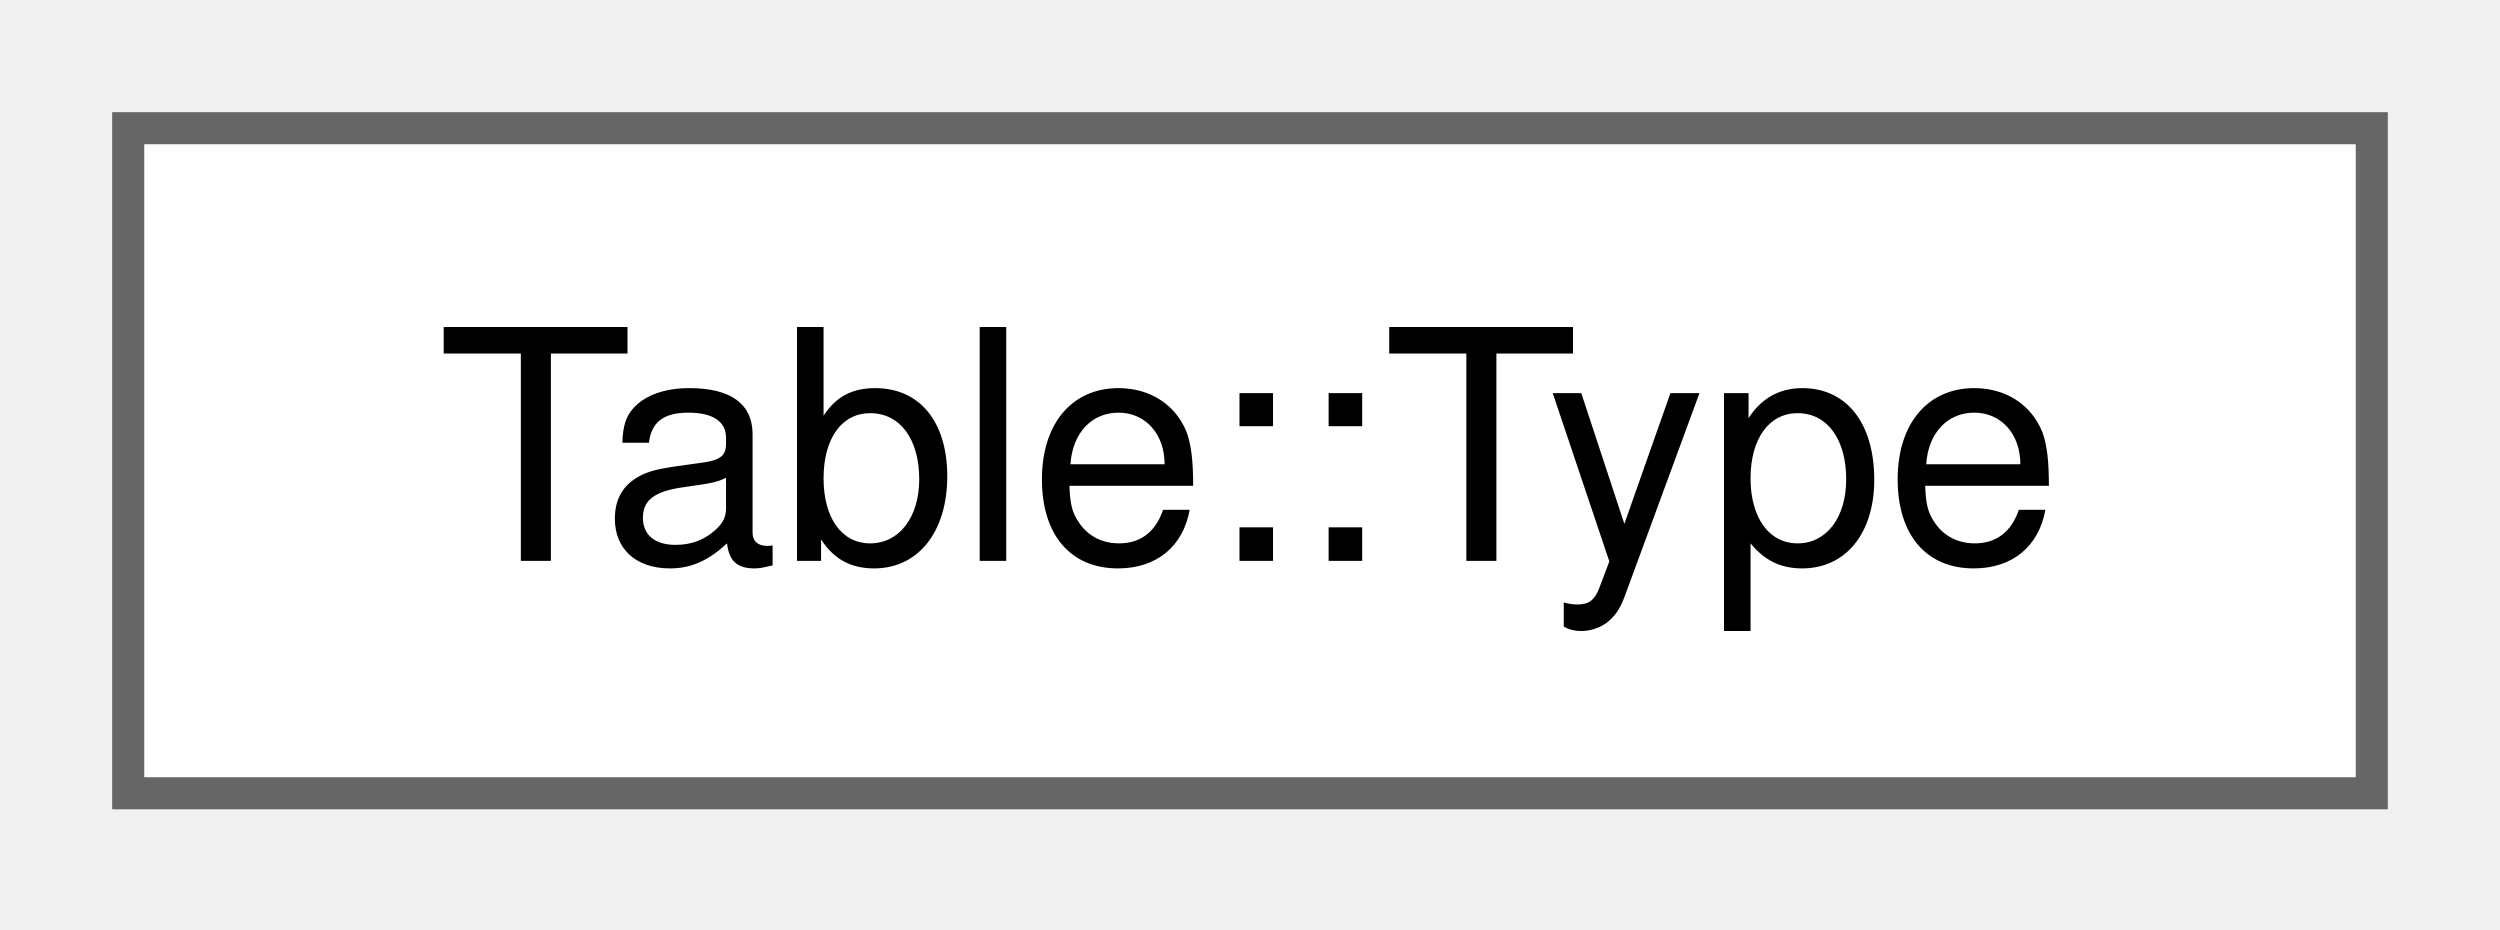
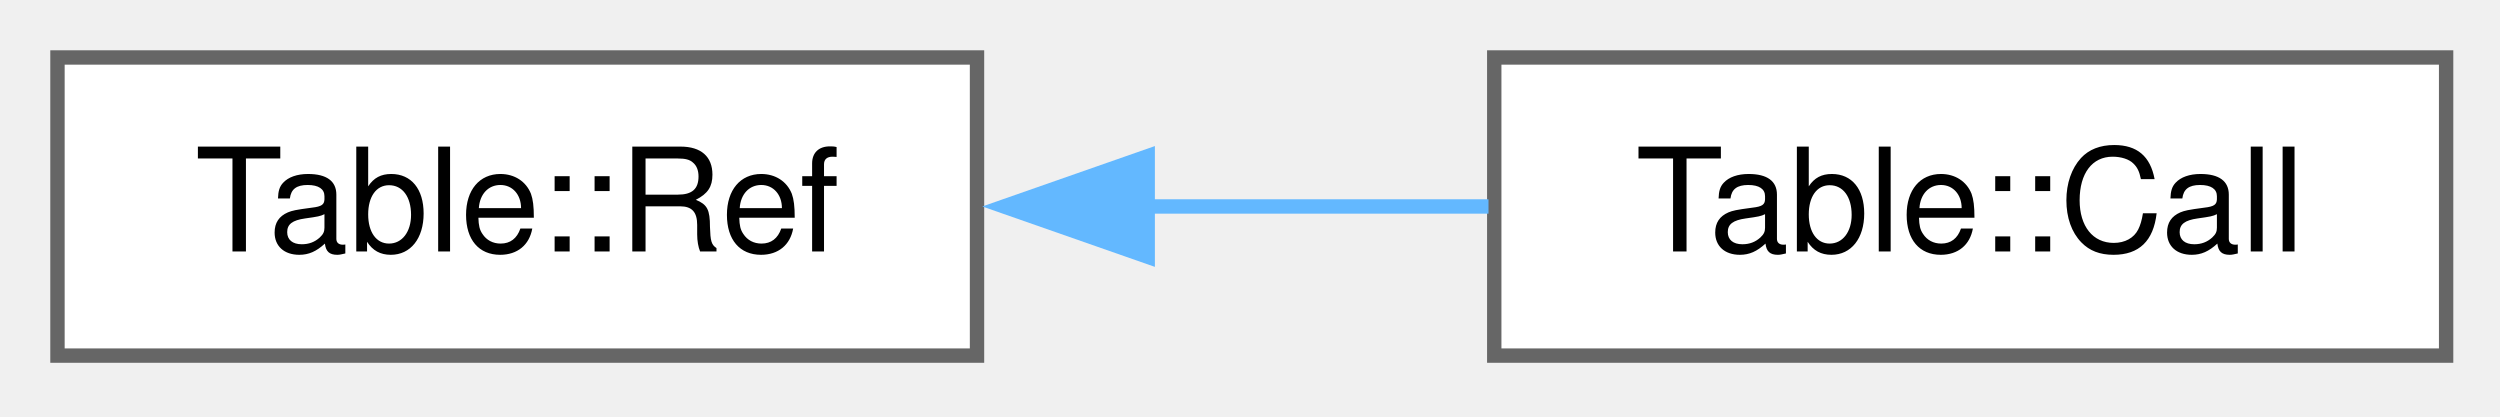
- <svg xmlns="http://www.w3.org/2000/svg" xmlns:xlink="http://www.w3.org/1999/xlink" width="78pt" height="29pt" viewBox="0.00 0.00 78.00 29.00">
+ <svg xmlns="http://www.w3.org/2000/svg" xmlns:xlink="http://www.w3.org/1999/xlink" width="174pt" height="29pt" viewBox="0.00 0.00 174.00 29.00">
  <g id="graph0" class="graph" transform="scale(1 1) rotate(0) translate(4 24.75)">
    <g id="Node000000" class="node">
      <g id="a_Node000000">
-         <a xlink:href="class_table_1_1_type.html" target="_top" xlink:title=" ">
-           <polygon fill="white" stroke="#666666" points="70,-20.75 0,-20.75 0,0 70,0 70,-20.75" />
-           <text xml:space="preserve" text-anchor="middle" x="35" y="-7.25" font-family="Helvetica,sans-Serif" font-size="10.00">Table::Type</text>
+         <a xlink:href="struct_table_1_1_ref.html" target="_top" xlink:title=" ">
+           <polygon fill="white" stroke="#666666" points="64,-20.75 0,-20.75 0,0 64,0 64,-20.75" />
+           <text xml:space="preserve" text-anchor="middle" x="32" y="-7.25" font-family="Helvetica,sans-Serif" font-size="10.00">Table::Ref</text>
+         </a>
+       </g>
+     </g>
+     <g id="Node000001" class="node">
+       <g id="a_Node000001">
+         <a xlink:href="struct_table_1_1_call.html" target="_top" xlink:title=" ">
+           <polygon fill="white" stroke="#666666" points="166.25,-20.75 100,-20.75 100,0 166.25,0 166.25,-20.75" />
+           <text xml:space="preserve" text-anchor="middle" x="133.12" y="-7.25" font-family="Helvetica,sans-Serif" font-size="10.00">Table::Call</text>
+         </a>
+       </g>
+     </g>
+     <g id="edge2774_Node000000_Node000001" class="edge">
+       <g id="a_edge2774_Node000000_Node000001">
+         <a xlink:title=" ">
+           <path fill="none" stroke="#63b8ff" d="M75.79,-10.38C83.77,-10.38 91.99,-10.38 99.6,-10.38" />
+           <polygon fill="#63b8ff" stroke="#63b8ff" points="75.88,-6.88 65.88,-10.38 75.88,-13.88 75.88,-6.88" />
        </a>
      </g>
    </g>
  </g>
</svg>
